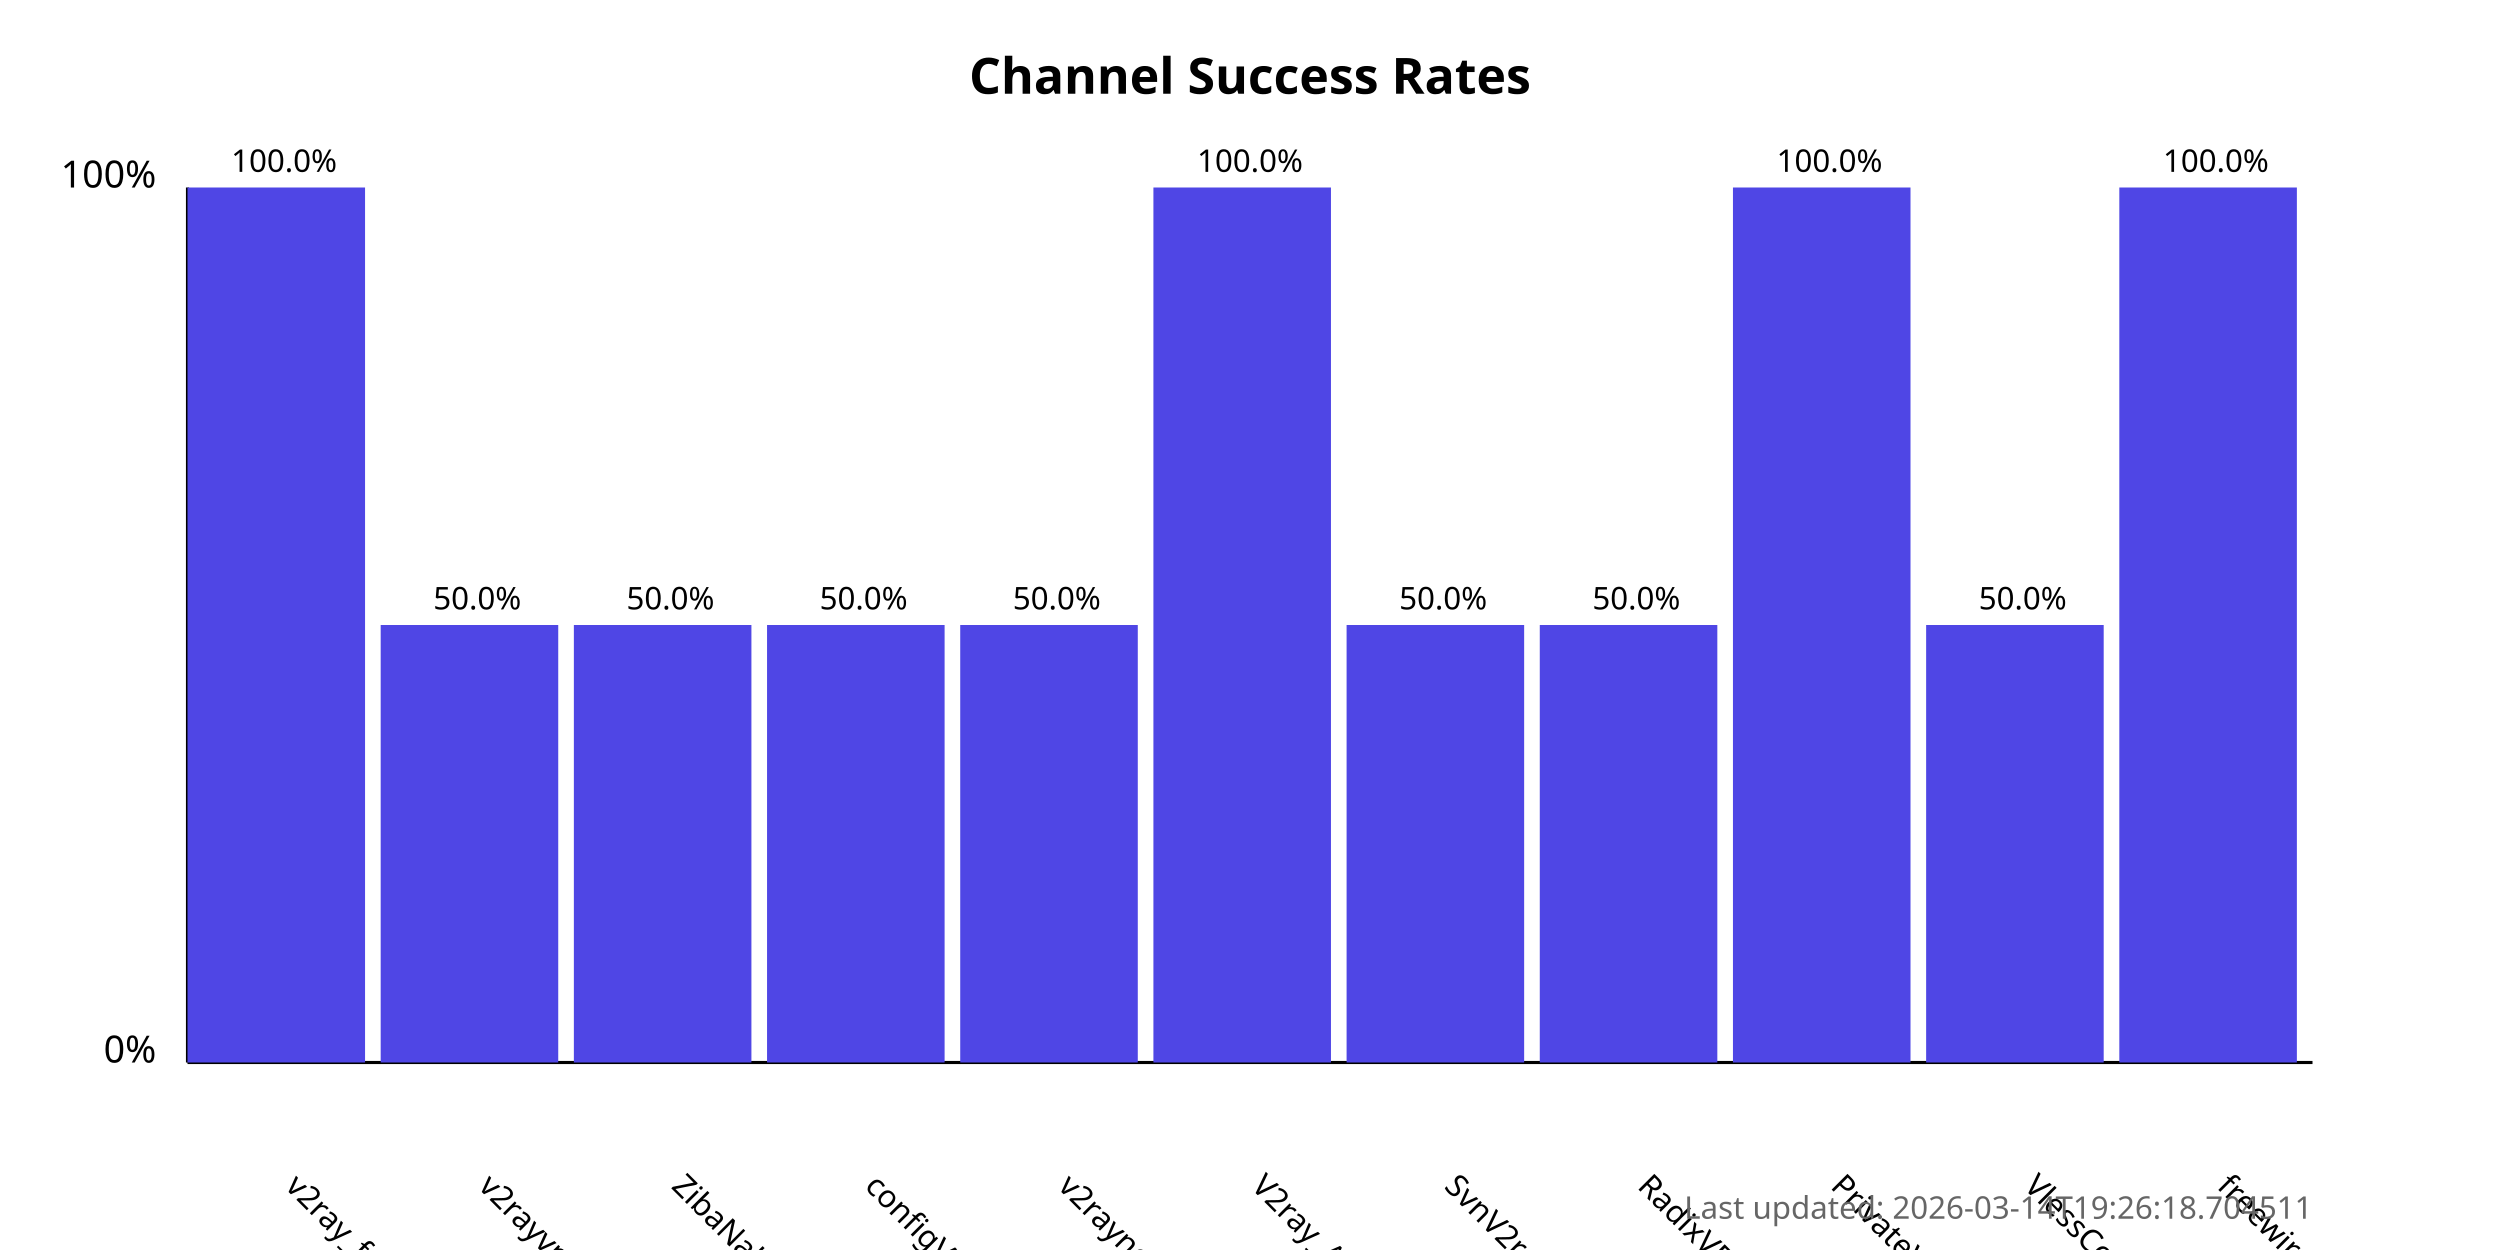
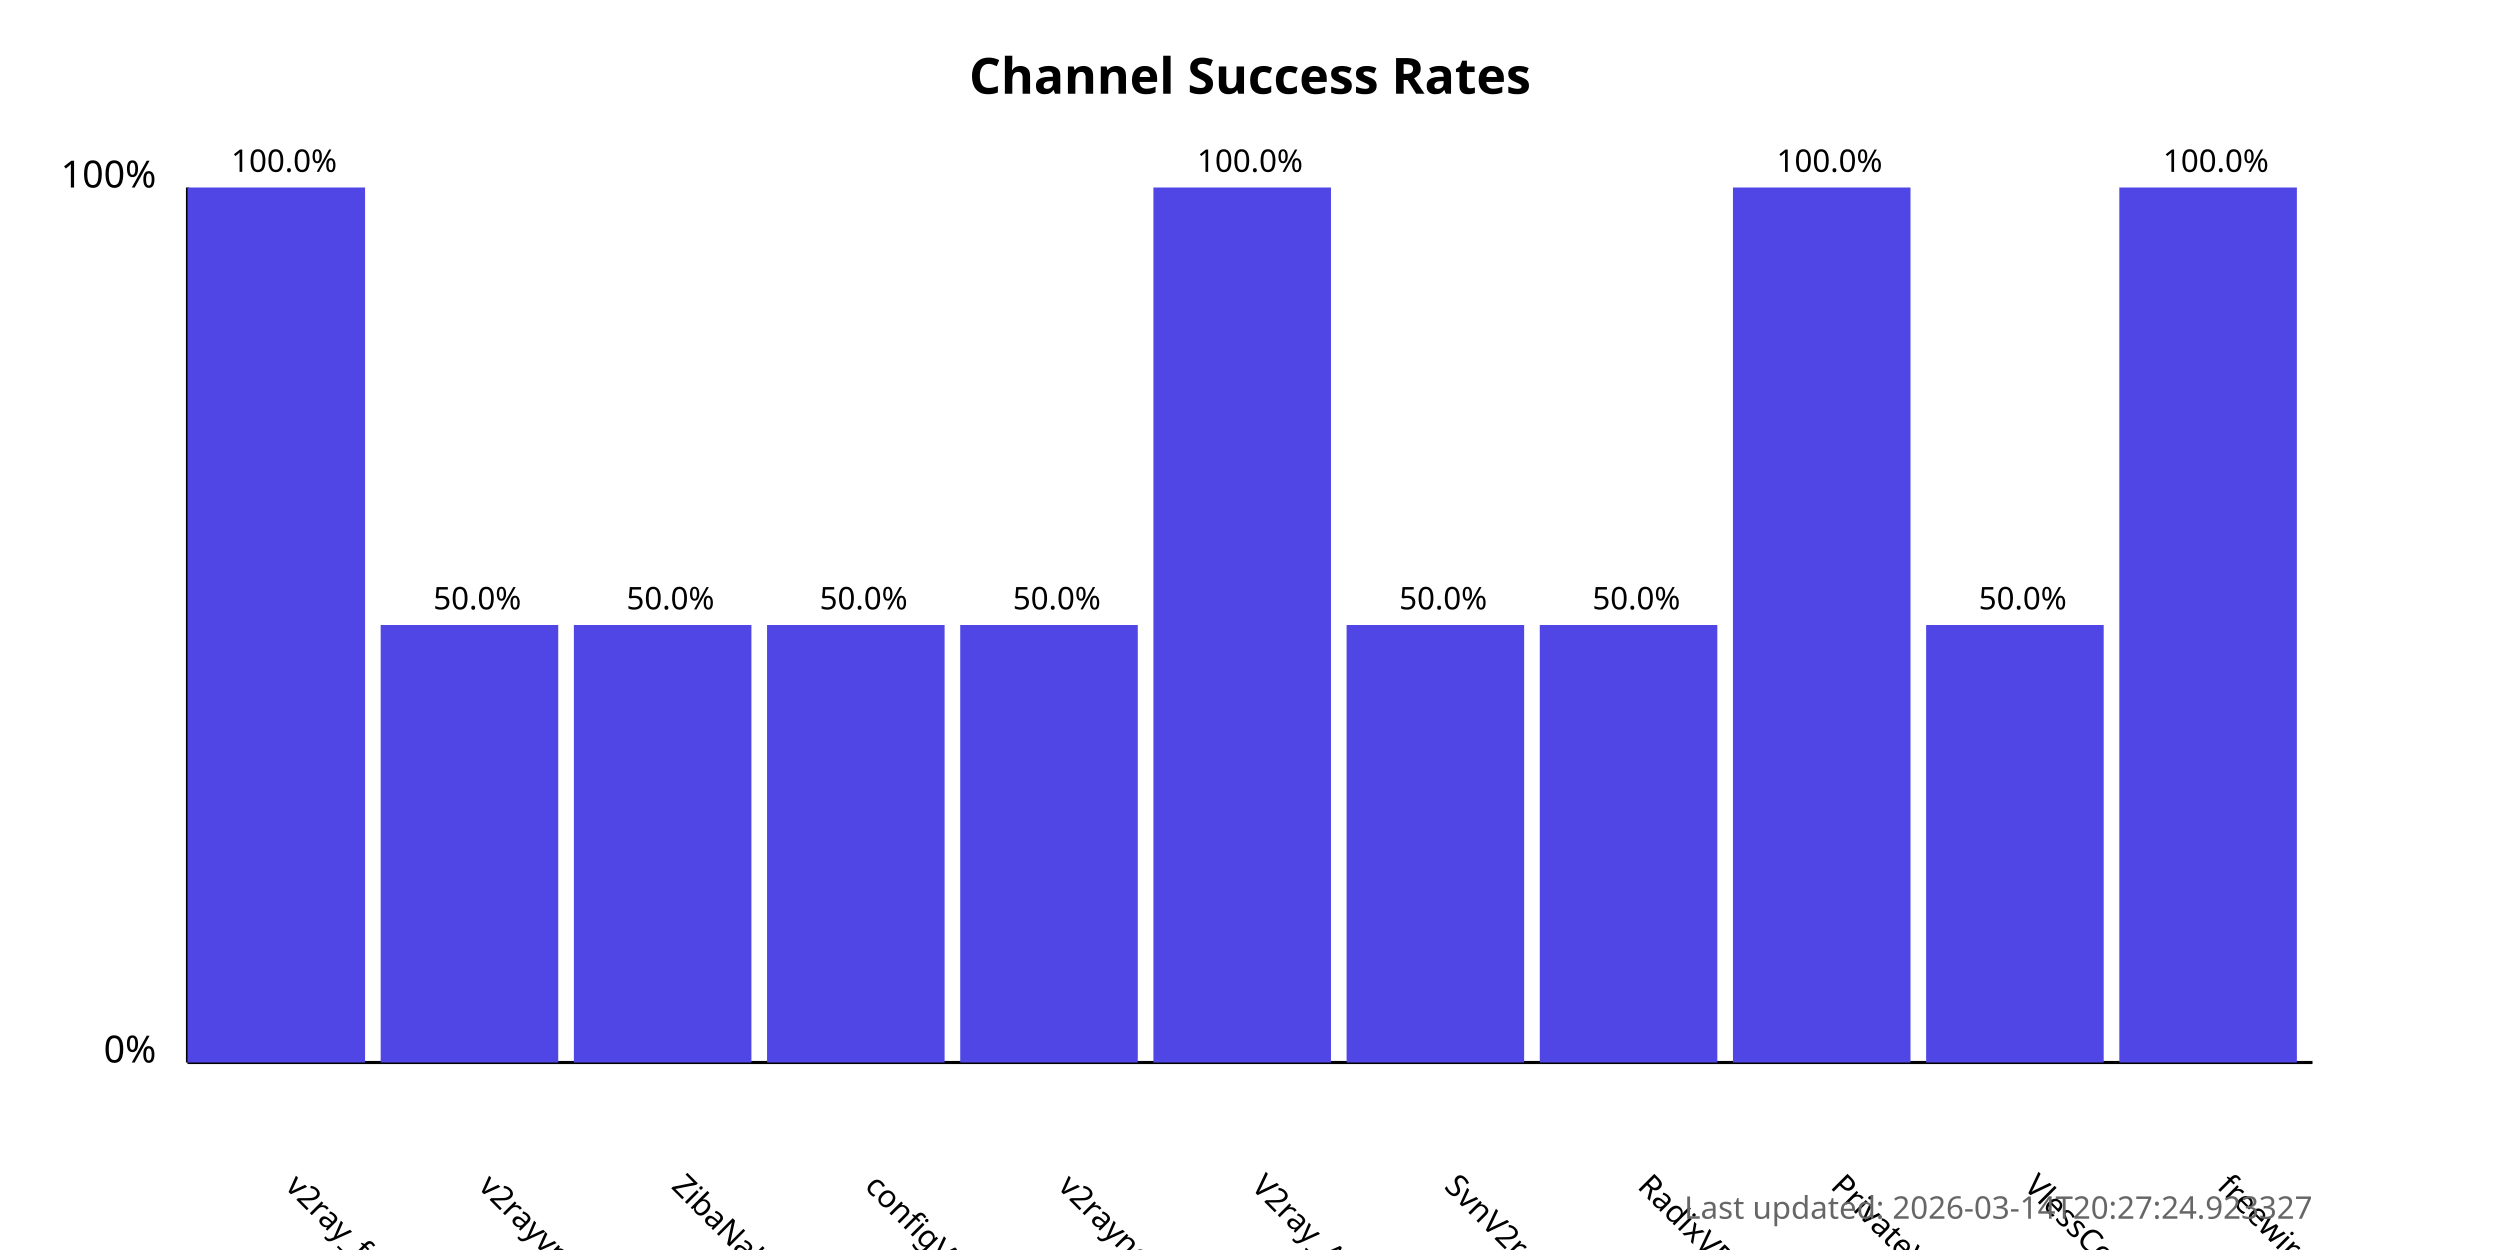
<svg xmlns="http://www.w3.org/2000/svg" width="800" height="400">
  <style>
            .chart-title { font: bold 16px sans-serif; }
            .axis-label { font: 12px sans-serif; }
            .tick-label { font: 10px sans-serif; }
            .bar { fill: #4f46e5; }
            .bar:hover { fill: #6366f1; }
            .timestamp { font: 10px sans-serif; fill: #666; }
        </style>
  <text x="400.0" y="30" text-anchor="middle" class="chart-title">
            Channel Success Rates
        </text>
  <line x1="60" y1="340" x2="60" y2="60" stroke="black" stroke-width="1" />
  <line x1="60" y1="340" x2="740" y2="340" stroke="black" stroke-width="1" />
  <text x="50" y="340" text-anchor="end" class="axis-label">0%</text>
  <text x="50" y="60" text-anchor="end" class="axis-label">100%</text>
  <g>
    <rect x="60" y="60.0" width="56.818" height="280.0" class="bar" />
    <text x="90.909" y="380" transform="rotate(45, 90.90909, 380)" text-anchor="start" class="tick-label">
                v2ray_free_conf
            </text>
    <text x="90.909" y="55.0" text-anchor="middle" class="tick-label">
                100.0%
            </text>
  </g>
  <g>
    <rect x="121.818" y="200.0" width="56.818" height="140.0" class="bar" />
    <text x="152.727" y="380" transform="rotate(45, 152.7273, 380)" text-anchor="start" class="tick-label">
                v2rayvpno
            </text>
    <text x="152.727" y="195.0" text-anchor="middle" class="tick-label">
                50.0%
            </text>
  </g>
  <g>
    <rect x="183.636" y="200.0" width="56.818" height="140.0" class="bar" />
    <text x="214.545" y="380" transform="rotate(45, 214.5455, 380)" text-anchor="start" class="tick-label">
                ZibaNabz
            </text>
    <text x="214.545" y="195.0" text-anchor="middle" class="tick-label">
                50.0%
            </text>
  </g>
  <g>
    <rect x="245.455" y="200.0" width="56.818" height="140.0" class="bar" />
    <text x="276.364" y="380" transform="rotate(45, 276.3636, 380)" text-anchor="start" class="tick-label">
                configV2rayForFree
            </text>
    <text x="276.364" y="195.0" text-anchor="middle" class="tick-label">
                50.0%
            </text>
  </g>
  <g>
    <rect x="307.273" y="200.0" width="56.818" height="140.0" class="bar" />
    <text x="338.182" y="380" transform="rotate(45, 338.1818, 380)" text-anchor="start" class="tick-label">
                v2rayngvpn
            </text>
    <text x="338.182" y="195.0" text-anchor="middle" class="tick-label">
                50.0%
            </text>
  </g>
  <g>
    <rect x="369.091" y="60.0" width="56.818" height="280.0" class="bar" />
    <text x="400.0" y="380" transform="rotate(45, 400.0, 380)" text-anchor="start" class="tick-label">
                V2ray_Alpha
            </text>
    <text x="400.0" y="55.0" text-anchor="middle" class="tick-label">
                100.0%
            </text>
  </g>
  <g>
    <rect x="430.909" y="200.0" width="56.818" height="140.0" class="bar" />
    <text x="461.818" y="380" transform="rotate(45, 461.8182, 380)" text-anchor="start" class="tick-label">
                SvnV2ray
            </text>
    <text x="461.818" y="195.0" text-anchor="middle" class="tick-label">
                50.0%
            </text>
  </g>
  <g>
    <rect x="492.727" y="200.0" width="56.818" height="140.0" class="bar" />
    <text x="523.636" y="380" transform="rotate(45, 523.6364, 380)" text-anchor="start" class="tick-label">
                RadixVPN
            </text>
    <text x="523.636" y="195.0" text-anchor="middle" class="tick-label">
                50.0%
            </text>
  </g>
  <g>
    <rect x="554.545" y="60.0" width="56.818" height="280.0" class="bar" />
    <text x="585.455" y="380" transform="rotate(45, 585.4545, 380)" text-anchor="start" class="tick-label">
                PrivateVPNs
            </text>
    <text x="585.455" y="55.0" text-anchor="middle" class="tick-label">
                100.0%
            </text>
  </g>
  <g>
    <rect x="616.364" y="200.0" width="56.818" height="140.0" class="bar" />
    <text x="647.273" y="380" transform="rotate(45, 647.2727, 380)" text-anchor="start" class="tick-label">
                VlessConfig
            </text>
    <text x="647.273" y="195.0" text-anchor="middle" class="tick-label">
                50.0%
            </text>
  </g>
  <g>
    <rect x="678.182" y="60.0" width="56.818" height="280.0" class="bar" />
    <text x="709.091" y="380" transform="rotate(45, 709.0909, 380)" text-anchor="start" class="tick-label">
                freewireguard
            </text>
    <text x="709.091" y="55.0" text-anchor="middle" class="tick-label">
                100.0%
            </text>
  </g>
  <text x="740" y="390" text-anchor="end" class="timestamp">
-             Last updated: 2026-03-14T19:26:18.704511
+             Last updated: 2026-03-14T20:27:24.923327
        </text>
</svg>
